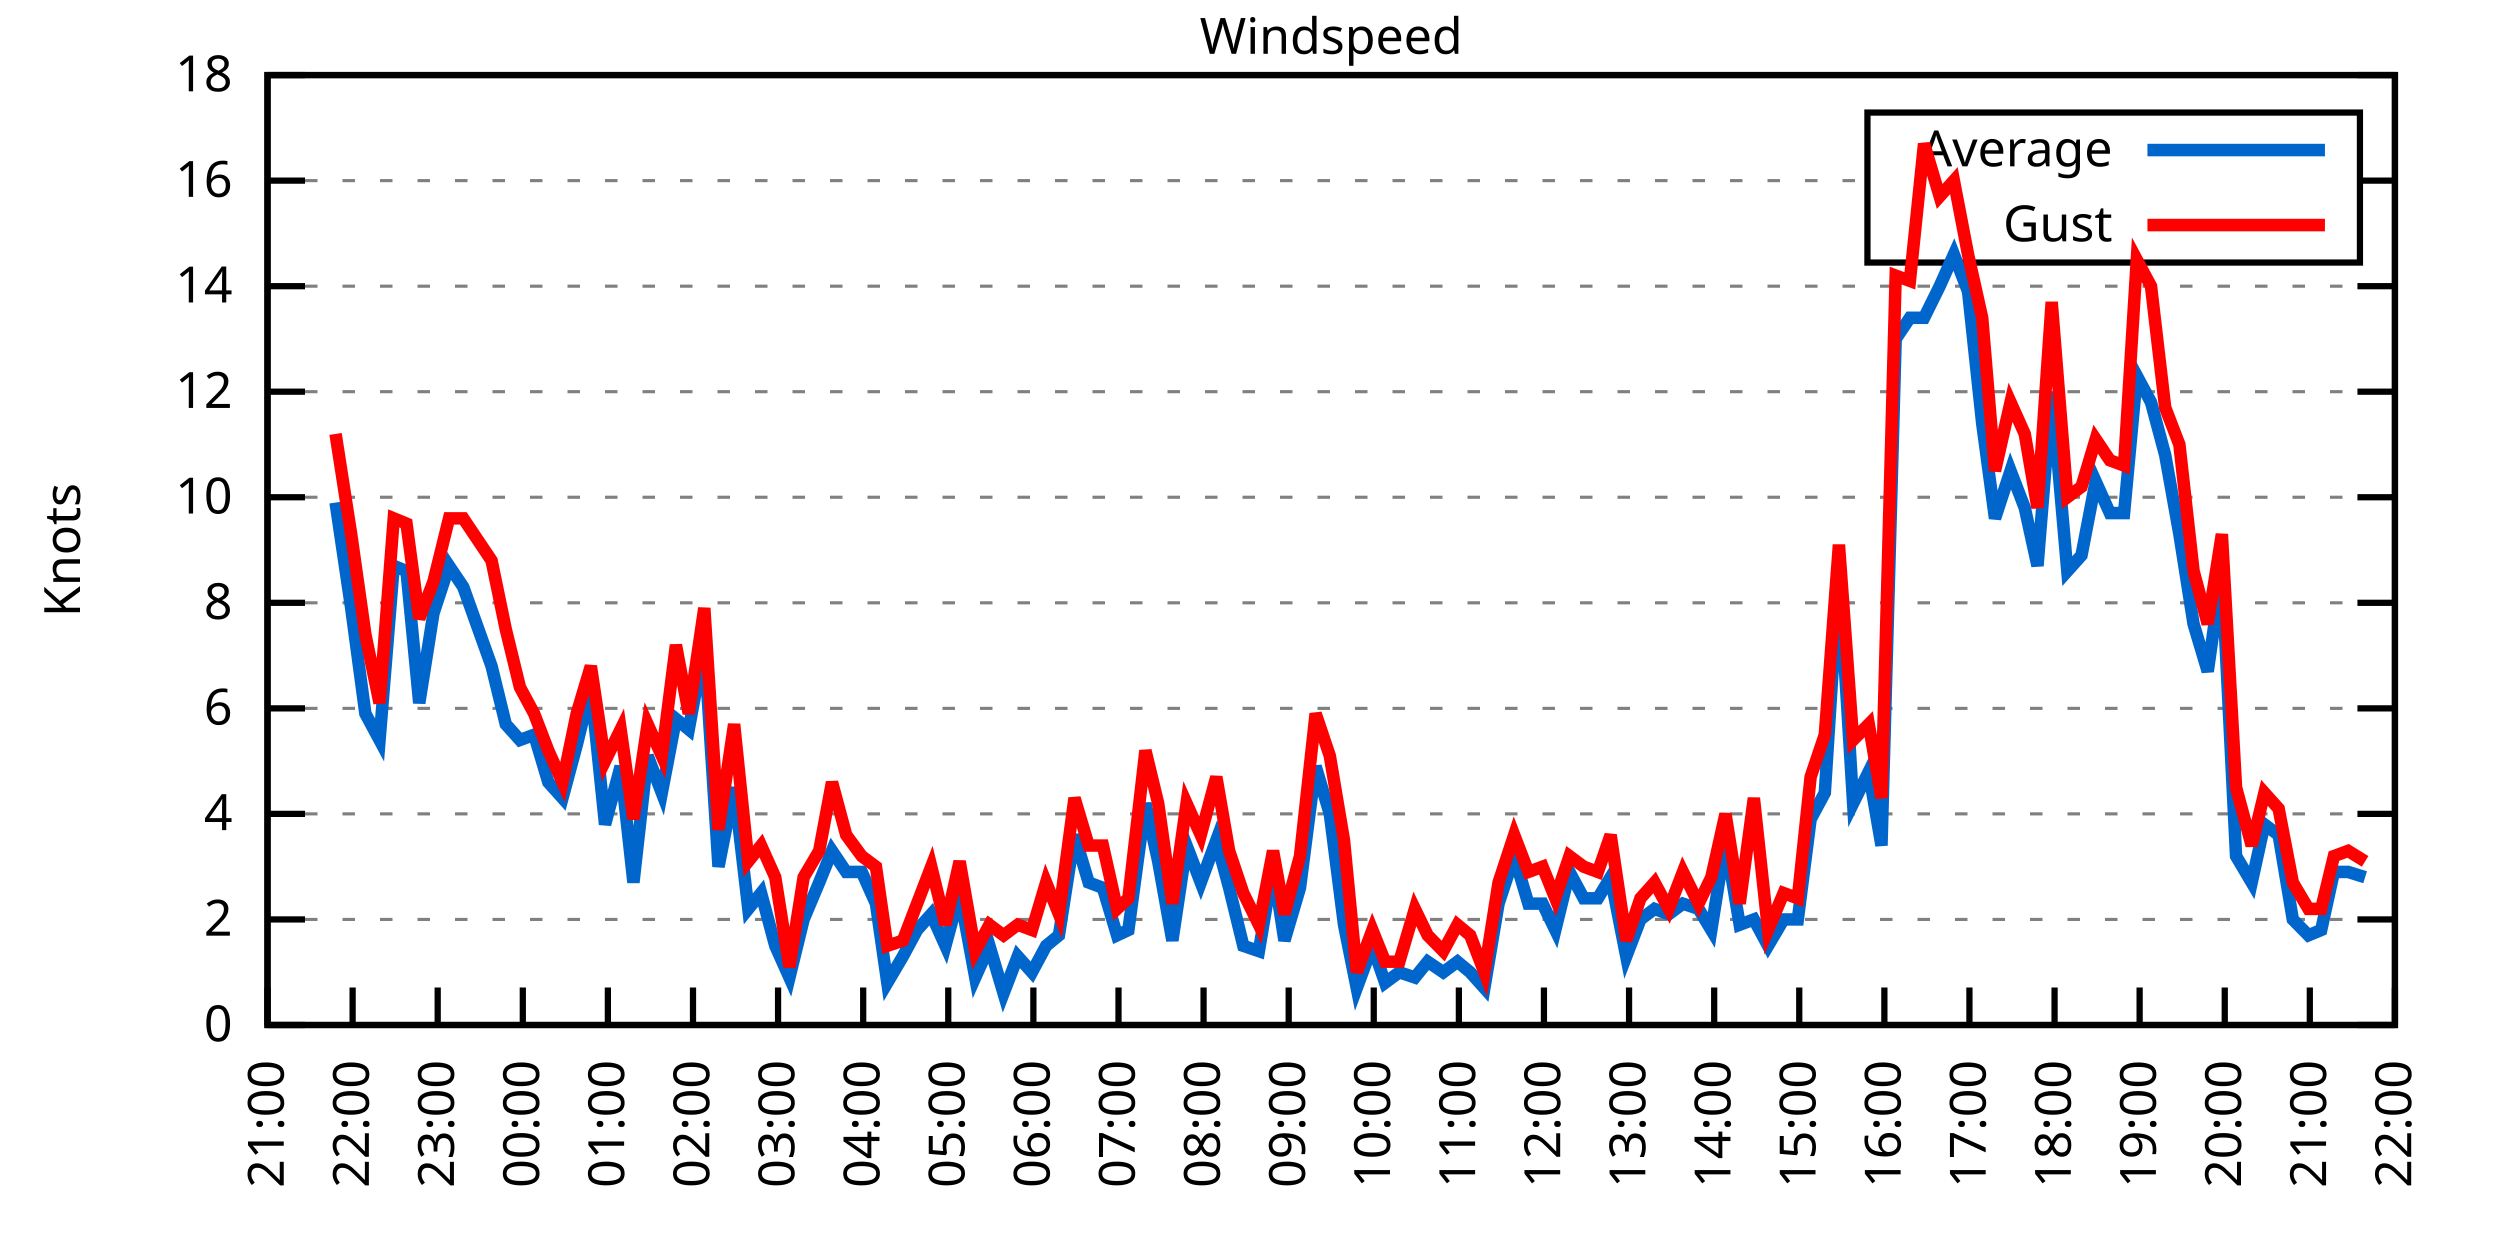
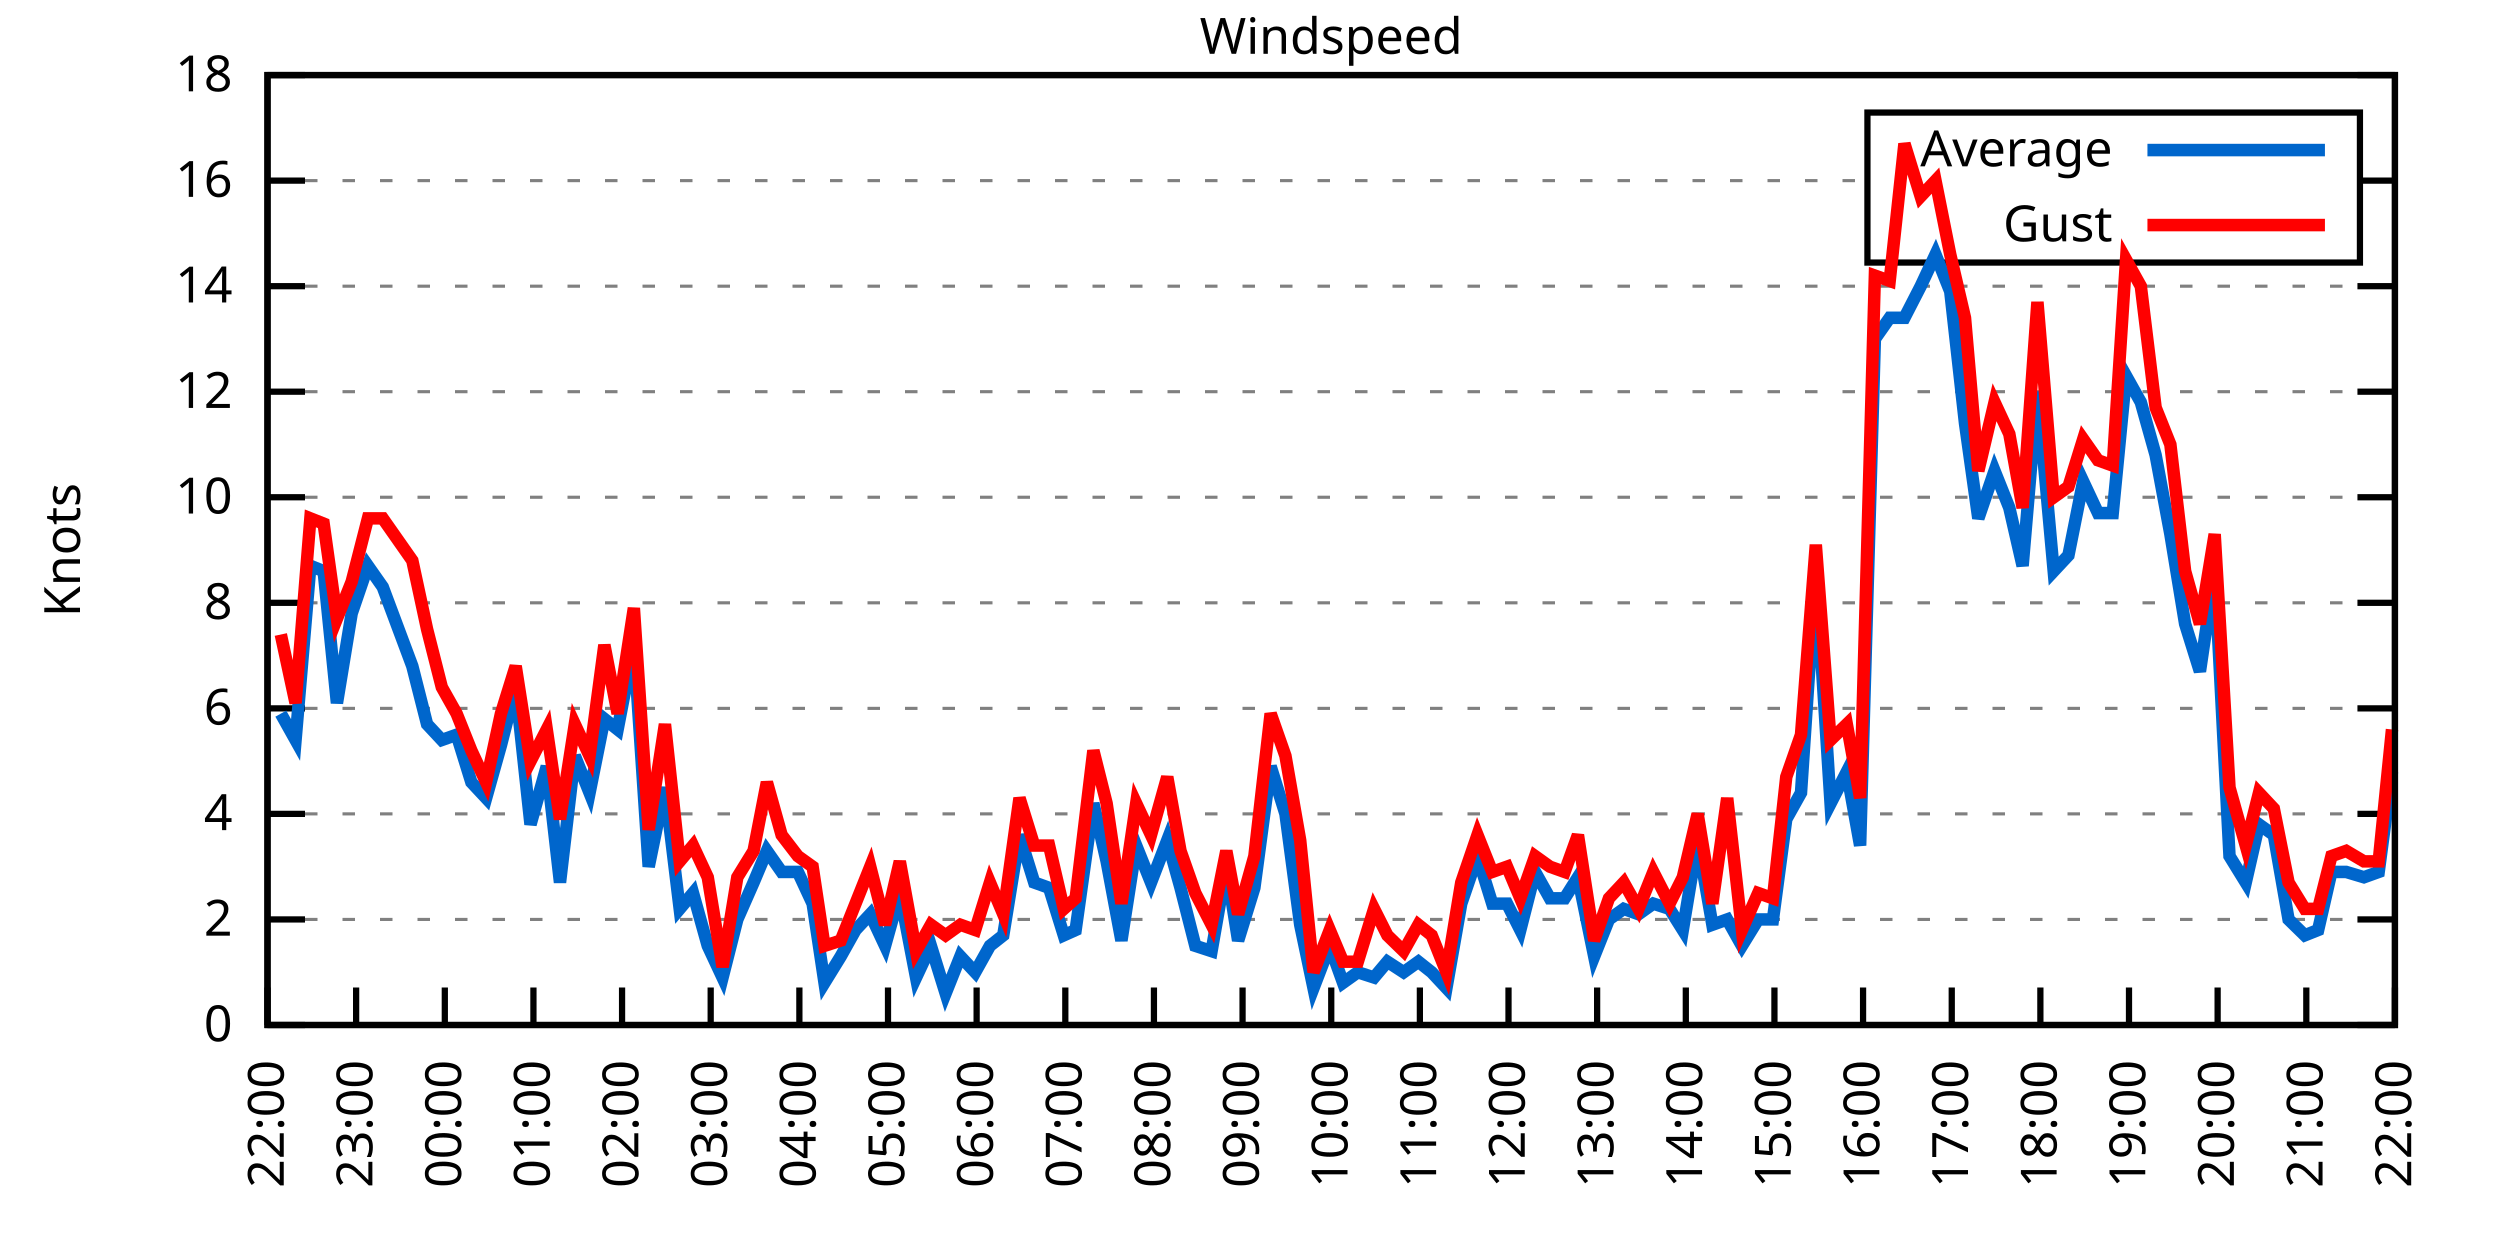
<svg xmlns="http://www.w3.org/2000/svg" xmlns:xlink="http://www.w3.org/1999/xlink" width="400" height="200" viewBox="0 0 400 200">
  <g id="gnuplot_canvas">
    <rect x="0" y="0" width="400" height="200" fill="none" />
    <defs>
      <circle id="gpDot" r="0.5" stroke-width="0.5" stroke="currentColor" />
      <path id="gpPt0" stroke-width="0.333" stroke="currentColor" d="M-1,0 h2 M0,-1 v2" />
      <path id="gpPt1" stroke-width="0.333" stroke="currentColor" d="M-1,-1 L1,1 M1,-1 L-1,1" />
      <path id="gpPt2" stroke-width="0.333" stroke="currentColor" d="M-1,0 L1,0 M0,-1 L0,1 M-1,-1 L1,1 M-1,1 L1,-1" />
      <rect id="gpPt3" stroke-width="0.333" stroke="currentColor" x="-1" y="-1" width="2" height="2" />
      <rect id="gpPt4" stroke-width="0.333" stroke="currentColor" fill="currentColor" x="-1" y="-1" width="2" height="2" />
      <circle id="gpPt5" stroke-width="0.333" stroke="currentColor" cx="0" cy="0" r="1" />
      <use xlink:href="#gpPt5" id="gpPt6" fill="currentColor" stroke="none" />
      <path id="gpPt7" stroke-width="0.333" stroke="currentColor" d="M0,-1.33 L-1.33,0.67 L1.33,0.67 z" />
      <use xlink:href="#gpPt7" id="gpPt8" fill="currentColor" stroke="none" />
      <use xlink:href="#gpPt7" id="gpPt9" stroke="currentColor" transform="rotate(180)" />
      <use xlink:href="#gpPt9" id="gpPt10" fill="currentColor" stroke="none" />
      <use xlink:href="#gpPt3" id="gpPt11" stroke="currentColor" transform="rotate(45)" />
      <use xlink:href="#gpPt11" id="gpPt12" fill="currentColor" stroke="none" />
      <path id="gpPt13" stroke-width="0.333" stroke="currentColor" d="M0,1.330 L1.265,0.411 L0.782,-1.067 L-0.782,-1.076 L-1.265,0.411 z" />
      <use xlink:href="#gpPt13" id="gpPt14" fill="currentColor" stroke="none" />
      <filter id="textbox" filterUnits="objectBoundingBox" x="0" y="0" height="1" width="1">
        <feFlood flood-color="white" flood-opacity="1" result="bgnd" />
        <feComposite in="SourceGraphic" in2="bgnd" operator="atop" />
      </filter>
      <filter id="greybox" filterUnits="objectBoundingBox" x="0" y="0" height="1" width="1">
        <feFlood flood-color="lightgrey" flood-opacity="1" result="grey" />
        <feComposite in="SourceGraphic" in2="grey" operator="atop" />
      </filter>
    </defs>
    <g fill="none" color="white" stroke="currentColor" stroke-width="1.00" stroke-linecap="butt" stroke-linejoin="miter">
</g>
    <g fill="none" color="black" stroke="currentColor" stroke-width="1.00" stroke-linecap="butt" stroke-linejoin="miter">
      <g stroke="none" shape-rendering="crispEdges">
        <polygon fill="rgb(255, 255, 255)" points="42.80,164.00 383.18,164.00 383.18,12.02 42.80,12.02 " />
      </g>
    </g>
    <g fill="none" color="black" stroke="currentColor" stroke-width="1.00" stroke-linecap="butt" stroke-linejoin="miter">
</g>
    <g fill="none" color="black" stroke="black" stroke-width="0.50" stroke-linecap="butt" stroke-linejoin="miter">
</g>
    <g fill="none" color="gray" stroke="currentColor" stroke-width="0.50" stroke-linecap="butt" stroke-linejoin="miter">
      <path stroke="gray" stroke-dasharray="2,4" class="gridline" d="M42.80,164.00 L383.19,164.00  " />
    </g>
    <g fill="none" color="gray" stroke="gray" stroke-width="1.00" stroke-linecap="butt" stroke-linejoin="miter">
</g>
    <g fill="none" color="black" stroke="currentColor" stroke-width="1.00" stroke-linecap="butt" stroke-linejoin="miter">
      <path stroke="black" d="M42.80,164.00 L48.80,164.00 M383.19,164.00 L377.19,164.00  " />
      <g transform="translate(37.20,166.60)" stroke="none" fill="black" font-family="Sans" font-size="8.00" text-anchor="end">
        <text>
          <tspan font-family="Sans"> 0</tspan>
        </text>
      </g>
    </g>
    <g fill="none" color="black" stroke="currentColor" stroke-width="1.00" stroke-linecap="butt" stroke-linejoin="miter">
</g>
    <g fill="none" color="black" stroke="black" stroke-width="0.50" stroke-linecap="butt" stroke-linejoin="miter">
</g>
    <g fill="none" color="gray" stroke="currentColor" stroke-width="0.50" stroke-linecap="butt" stroke-linejoin="miter">
      <path stroke="gray" stroke-dasharray="2,4" class="gridline" d="M42.80,147.11 L383.19,147.11  " />
    </g>
    <g fill="none" color="gray" stroke="gray" stroke-width="1.00" stroke-linecap="butt" stroke-linejoin="miter">
</g>
    <g fill="none" color="black" stroke="currentColor" stroke-width="1.00" stroke-linecap="butt" stroke-linejoin="miter">
      <path stroke="black" d="M42.80,147.11 L48.80,147.11 M383.19,147.11 L377.19,147.11  " />
      <g transform="translate(37.20,149.71)" stroke="none" fill="black" font-family="Sans" font-size="8.00" text-anchor="end">
        <text>
          <tspan font-family="Sans"> 2</tspan>
        </text>
      </g>
    </g>
    <g fill="none" color="black" stroke="currentColor" stroke-width="1.00" stroke-linecap="butt" stroke-linejoin="miter">
</g>
    <g fill="none" color="black" stroke="black" stroke-width="0.50" stroke-linecap="butt" stroke-linejoin="miter">
</g>
    <g fill="none" color="gray" stroke="currentColor" stroke-width="0.50" stroke-linecap="butt" stroke-linejoin="miter">
      <path stroke="gray" stroke-dasharray="2,4" class="gridline" d="M42.80,130.22 L383.19,130.22  " />
    </g>
    <g fill="none" color="gray" stroke="gray" stroke-width="1.00" stroke-linecap="butt" stroke-linejoin="miter">
</g>
    <g fill="none" color="black" stroke="currentColor" stroke-width="1.00" stroke-linecap="butt" stroke-linejoin="miter">
      <path stroke="black" d="M42.80,130.22 L48.80,130.22 M383.19,130.22 L377.19,130.22  " />
      <g transform="translate(37.20,132.82)" stroke="none" fill="black" font-family="Sans" font-size="8.00" text-anchor="end">
        <text>
          <tspan font-family="Sans"> 4</tspan>
        </text>
      </g>
    </g>
    <g fill="none" color="black" stroke="currentColor" stroke-width="1.00" stroke-linecap="butt" stroke-linejoin="miter">
</g>
    <g fill="none" color="black" stroke="black" stroke-width="0.50" stroke-linecap="butt" stroke-linejoin="miter">
</g>
    <g fill="none" color="gray" stroke="currentColor" stroke-width="0.50" stroke-linecap="butt" stroke-linejoin="miter">
      <path stroke="gray" stroke-dasharray="2,4" class="gridline" d="M42.80,113.34 L383.19,113.34  " />
    </g>
    <g fill="none" color="gray" stroke="gray" stroke-width="1.00" stroke-linecap="butt" stroke-linejoin="miter">
</g>
    <g fill="none" color="black" stroke="currentColor" stroke-width="1.00" stroke-linecap="butt" stroke-linejoin="miter">
      <path stroke="black" d="M42.80,113.34 L48.80,113.34 M383.19,113.34 L377.19,113.34  " />
      <g transform="translate(37.20,115.94)" stroke="none" fill="black" font-family="Sans" font-size="8.00" text-anchor="end">
        <text>
          <tspan font-family="Sans"> 6</tspan>
        </text>
      </g>
    </g>
    <g fill="none" color="black" stroke="currentColor" stroke-width="1.00" stroke-linecap="butt" stroke-linejoin="miter">
</g>
    <g fill="none" color="black" stroke="black" stroke-width="0.50" stroke-linecap="butt" stroke-linejoin="miter">
</g>
    <g fill="none" color="gray" stroke="currentColor" stroke-width="0.50" stroke-linecap="butt" stroke-linejoin="miter">
      <path stroke="gray" stroke-dasharray="2,4" class="gridline" d="M42.80,96.45 L383.19,96.45  " />
    </g>
    <g fill="none" color="gray" stroke="gray" stroke-width="1.00" stroke-linecap="butt" stroke-linejoin="miter">
</g>
    <g fill="none" color="black" stroke="currentColor" stroke-width="1.00" stroke-linecap="butt" stroke-linejoin="miter">
      <path stroke="black" d="M42.80,96.45 L48.80,96.45 M383.19,96.45 L377.19,96.45  " />
      <g transform="translate(37.20,99.05)" stroke="none" fill="black" font-family="Sans" font-size="8.00" text-anchor="end">
        <text>
          <tspan font-family="Sans"> 8</tspan>
        </text>
      </g>
    </g>
    <g fill="none" color="black" stroke="currentColor" stroke-width="1.00" stroke-linecap="butt" stroke-linejoin="miter">
</g>
    <g fill="none" color="black" stroke="black" stroke-width="0.50" stroke-linecap="butt" stroke-linejoin="miter">
</g>
    <g fill="none" color="gray" stroke="currentColor" stroke-width="0.50" stroke-linecap="butt" stroke-linejoin="miter">
      <path stroke="gray" stroke-dasharray="2,4" class="gridline" d="M42.80,79.56 L383.19,79.56  " />
    </g>
    <g fill="none" color="gray" stroke="gray" stroke-width="1.00" stroke-linecap="butt" stroke-linejoin="miter">
</g>
    <g fill="none" color="black" stroke="currentColor" stroke-width="1.00" stroke-linecap="butt" stroke-linejoin="miter">
      <path stroke="black" d="M42.80,79.56 L48.80,79.56 M383.19,79.56 L377.19,79.56  " />
      <g transform="translate(37.20,82.16)" stroke="none" fill="black" font-family="Sans" font-size="8.00" text-anchor="end">
        <text>
          <tspan font-family="Sans"> 10</tspan>
        </text>
      </g>
    </g>
    <g fill="none" color="black" stroke="currentColor" stroke-width="1.00" stroke-linecap="butt" stroke-linejoin="miter">
</g>
    <g fill="none" color="black" stroke="black" stroke-width="0.50" stroke-linecap="butt" stroke-linejoin="miter">
</g>
    <g fill="none" color="gray" stroke="currentColor" stroke-width="0.50" stroke-linecap="butt" stroke-linejoin="miter">
      <path stroke="gray" stroke-dasharray="2,4" class="gridline" d="M42.80,62.67 L383.19,62.67  " />
    </g>
    <g fill="none" color="gray" stroke="gray" stroke-width="1.00" stroke-linecap="butt" stroke-linejoin="miter">
</g>
    <g fill="none" color="black" stroke="currentColor" stroke-width="1.00" stroke-linecap="butt" stroke-linejoin="miter">
      <path stroke="black" d="M42.80,62.67 L48.80,62.67 M383.19,62.67 L377.19,62.67  " />
      <g transform="translate(37.20,65.27)" stroke="none" fill="black" font-family="Sans" font-size="8.00" text-anchor="end">
        <text>
          <tspan font-family="Sans"> 12</tspan>
        </text>
      </g>
    </g>
    <g fill="none" color="black" stroke="currentColor" stroke-width="1.00" stroke-linecap="butt" stroke-linejoin="miter">
</g>
    <g fill="none" color="black" stroke="black" stroke-width="0.50" stroke-linecap="butt" stroke-linejoin="miter">
</g>
    <g fill="none" color="gray" stroke="currentColor" stroke-width="0.50" stroke-linecap="butt" stroke-linejoin="miter">
      <path stroke="gray" stroke-dasharray="2,4" class="gridline" d="M42.80,45.79 L383.19,45.79  " />
    </g>
    <g fill="none" color="gray" stroke="gray" stroke-width="1.00" stroke-linecap="butt" stroke-linejoin="miter">
</g>
    <g fill="none" color="black" stroke="currentColor" stroke-width="1.00" stroke-linecap="butt" stroke-linejoin="miter">
      <path stroke="black" d="M42.80,45.79 L48.80,45.79 M383.19,45.79 L377.19,45.79  " />
      <g transform="translate(37.20,48.39)" stroke="none" fill="black" font-family="Sans" font-size="8.00" text-anchor="end">
        <text>
          <tspan font-family="Sans"> 14</tspan>
        </text>
      </g>
    </g>
    <g fill="none" color="black" stroke="currentColor" stroke-width="1.00" stroke-linecap="butt" stroke-linejoin="miter">
</g>
    <g fill="none" color="black" stroke="black" stroke-width="0.50" stroke-linecap="butt" stroke-linejoin="miter">
</g>
    <g fill="none" color="gray" stroke="currentColor" stroke-width="0.50" stroke-linecap="butt" stroke-linejoin="miter">
      <path stroke="gray" stroke-dasharray="2,4" class="gridline" d="M42.80,28.90 L298.79,28.90 M377.59,28.90 L383.19,28.90  " />
    </g>
    <g fill="none" color="gray" stroke="gray" stroke-width="1.00" stroke-linecap="butt" stroke-linejoin="miter">
</g>
    <g fill="none" color="black" stroke="currentColor" stroke-width="1.00" stroke-linecap="butt" stroke-linejoin="miter">
      <path stroke="black" d="M42.80,28.90 L48.80,28.90 M383.19,28.90 L377.19,28.90  " />
      <g transform="translate(37.20,31.50)" stroke="none" fill="black" font-family="Sans" font-size="8.00" text-anchor="end">
        <text>
          <tspan font-family="Sans"> 16</tspan>
        </text>
      </g>
    </g>
    <g fill="none" color="black" stroke="currentColor" stroke-width="1.00" stroke-linecap="butt" stroke-linejoin="miter">
</g>
    <g fill="none" color="black" stroke="black" stroke-width="0.50" stroke-linecap="butt" stroke-linejoin="miter">
</g>
    <g fill="none" color="gray" stroke="currentColor" stroke-width="0.50" stroke-linecap="butt" stroke-linejoin="miter">
      <path stroke="gray" stroke-dasharray="2,4" class="gridline" d="M42.80,12.01 L383.19,12.01  " />
    </g>
    <g fill="none" color="gray" stroke="gray" stroke-width="1.00" stroke-linecap="butt" stroke-linejoin="miter">
</g>
    <g fill="none" color="black" stroke="currentColor" stroke-width="1.00" stroke-linecap="butt" stroke-linejoin="miter">
      <path stroke="black" d="M42.80,12.01 L48.80,12.01 M383.19,12.01 L377.19,12.01  " />
      <g transform="translate(37.20,14.61)" stroke="none" fill="black" font-family="Sans" font-size="8.00" text-anchor="end">
        <text>
          <tspan font-family="Sans"> 18</tspan>
        </text>
      </g>
    </g>
    <g fill="none" color="black" stroke="currentColor" stroke-width="1.00" stroke-linecap="butt" stroke-linejoin="miter">
      <path stroke="black" d="M42.80,164.00 L42.80,158.00  " />
      <g transform="translate(45.40,169.60) rotate(270.00)" stroke="none" fill="black" font-family="Sans" font-size="8.00" text-anchor="end">
        <text>
-           <tspan font-family="Sans">21:00</tspan>
-         </text>
-       </g>
-     </g>
-     <g fill="none" color="black" stroke="currentColor" stroke-width="1.00" stroke-linecap="butt" stroke-linejoin="miter">
-       <path stroke="black" d="M56.42,164.00 L56.42,158.00  " />
-       <g transform="translate(59.02,169.60) rotate(270.00)" stroke="none" fill="black" font-family="Sans" font-size="8.00" text-anchor="end">
-         <text>
          <tspan font-family="Sans">22:00</tspan>
        </text>
      </g>
    </g>
    <g fill="none" color="black" stroke="currentColor" stroke-width="1.00" stroke-linecap="butt" stroke-linejoin="miter">
-       <path stroke="black" d="M70.03,164.00 L70.03,158.00  " />
-       <g transform="translate(72.63,169.60) rotate(270.00)" stroke="none" fill="black" font-family="Sans" font-size="8.00" text-anchor="end">
+       <path stroke="black" d="M56.98,164.00 L56.98,158.00  " />
+       <g transform="translate(59.58,169.60) rotate(270.00)" stroke="none" fill="black" font-family="Sans" font-size="8.00" text-anchor="end">
        <text>
          <tspan font-family="Sans">23:00</tspan>
        </text>
      </g>
    </g>
    <g fill="none" color="black" stroke="currentColor" stroke-width="1.00" stroke-linecap="butt" stroke-linejoin="miter">
-       <path stroke="black" d="M83.65,164.00 L83.65,158.00  " />
-       <g transform="translate(86.25,169.60) rotate(270.00)" stroke="none" fill="black" font-family="Sans" font-size="8.00" text-anchor="end">
+       <path stroke="black" d="M71.17,164.00 L71.17,158.00  " />
+       <g transform="translate(73.77,169.60) rotate(270.00)" stroke="none" fill="black" font-family="Sans" font-size="8.00" text-anchor="end">
        <text>
          <tspan font-family="Sans">00:00</tspan>
        </text>
      </g>
    </g>
    <g fill="none" color="black" stroke="currentColor" stroke-width="1.00" stroke-linecap="butt" stroke-linejoin="miter">
-       <path stroke="black" d="M97.26,164.00 L97.26,158.00  " />
-       <g transform="translate(99.86,169.60) rotate(270.00)" stroke="none" fill="black" font-family="Sans" font-size="8.00" text-anchor="end">
+       <path stroke="black" d="M85.35,164.00 L85.35,158.00  " />
+       <g transform="translate(87.95,169.60) rotate(270.00)" stroke="none" fill="black" font-family="Sans" font-size="8.00" text-anchor="end">
        <text>
          <tspan font-family="Sans">01:00</tspan>
        </text>
      </g>
    </g>
    <g fill="none" color="black" stroke="currentColor" stroke-width="1.00" stroke-linecap="butt" stroke-linejoin="miter">
-       <path stroke="black" d="M110.88,164.00 L110.88,158.00  " />
-       <g transform="translate(113.48,169.60) rotate(270.00)" stroke="none" fill="black" font-family="Sans" font-size="8.00" text-anchor="end">
+       <path stroke="black" d="M99.53,164.00 L99.53,158.00  " />
+       <g transform="translate(102.13,169.60) rotate(270.00)" stroke="none" fill="black" font-family="Sans" font-size="8.00" text-anchor="end">
        <text>
          <tspan font-family="Sans">02:00</tspan>
        </text>
      </g>
    </g>
    <g fill="none" color="black" stroke="currentColor" stroke-width="1.00" stroke-linecap="butt" stroke-linejoin="miter">
-       <path stroke="black" d="M124.49,164.00 L124.49,158.00  " />
-       <g transform="translate(127.09,169.60) rotate(270.00)" stroke="none" fill="black" font-family="Sans" font-size="8.00" text-anchor="end">
+       <path stroke="black" d="M113.71,164.00 L113.71,158.00  " />
+       <g transform="translate(116.31,169.60) rotate(270.00)" stroke="none" fill="black" font-family="Sans" font-size="8.00" text-anchor="end">
        <text>
          <tspan font-family="Sans">03:00</tspan>
        </text>
      </g>
    </g>
    <g fill="none" color="black" stroke="currentColor" stroke-width="1.00" stroke-linecap="butt" stroke-linejoin="miter">
-       <path stroke="black" d="M138.11,164.00 L138.11,158.00  " />
-       <g transform="translate(140.71,169.60) rotate(270.00)" stroke="none" fill="black" font-family="Sans" font-size="8.00" text-anchor="end">
+       <path stroke="black" d="M127.90,164.00 L127.90,158.00  " />
+       <g transform="translate(130.50,169.60) rotate(270.00)" stroke="none" fill="black" font-family="Sans" font-size="8.00" text-anchor="end">
        <text>
          <tspan font-family="Sans">04:00</tspan>
        </text>
      </g>
    </g>
    <g fill="none" color="black" stroke="currentColor" stroke-width="1.00" stroke-linecap="butt" stroke-linejoin="miter">
-       <path stroke="black" d="M151.72,164.00 L151.72,158.00  " />
-       <g transform="translate(154.32,169.60) rotate(270.00)" stroke="none" fill="black" font-family="Sans" font-size="8.00" text-anchor="end">
+       <path stroke="black" d="M142.08,164.00 L142.08,158.00  " />
+       <g transform="translate(144.68,169.60) rotate(270.00)" stroke="none" fill="black" font-family="Sans" font-size="8.00" text-anchor="end">
        <text>
          <tspan font-family="Sans">05:00</tspan>
        </text>
      </g>
    </g>
    <g fill="none" color="black" stroke="currentColor" stroke-width="1.00" stroke-linecap="butt" stroke-linejoin="miter">
-       <path stroke="black" d="M165.34,164.00 L165.34,158.00  " />
-       <g transform="translate(167.94,169.60) rotate(270.00)" stroke="none" fill="black" font-family="Sans" font-size="8.00" text-anchor="end">
+       <path stroke="black" d="M156.26,164.00 L156.26,158.00  " />
+       <g transform="translate(158.86,169.60) rotate(270.00)" stroke="none" fill="black" font-family="Sans" font-size="8.00" text-anchor="end">
        <text>
          <tspan font-family="Sans">06:00</tspan>
        </text>
      </g>
    </g>
    <g fill="none" color="black" stroke="currentColor" stroke-width="1.00" stroke-linecap="butt" stroke-linejoin="miter">
-       <path stroke="black" d="M178.96,164.00 L178.96,158.00  " />
-       <g transform="translate(181.56,169.60) rotate(270.00)" stroke="none" fill="black" font-family="Sans" font-size="8.00" text-anchor="end">
+       <path stroke="black" d="M170.45,164.00 L170.45,158.00  " />
+       <g transform="translate(173.05,169.60) rotate(270.00)" stroke="none" fill="black" font-family="Sans" font-size="8.00" text-anchor="end">
        <text>
          <tspan font-family="Sans">07:00</tspan>
        </text>
      </g>
    </g>
    <g fill="none" color="black" stroke="currentColor" stroke-width="1.00" stroke-linecap="butt" stroke-linejoin="miter">
-       <path stroke="black" d="M192.57,164.00 L192.57,158.00  " />
-       <g transform="translate(195.17,169.60) rotate(270.00)" stroke="none" fill="black" font-family="Sans" font-size="8.00" text-anchor="end">
+       <path stroke="black" d="M184.63,164.00 L184.63,158.00  " />
+       <g transform="translate(187.23,169.60) rotate(270.00)" stroke="none" fill="black" font-family="Sans" font-size="8.00" text-anchor="end">
        <text>
          <tspan font-family="Sans">08:00</tspan>
        </text>
      </g>
    </g>
    <g fill="none" color="black" stroke="currentColor" stroke-width="1.00" stroke-linecap="butt" stroke-linejoin="miter">
-       <path stroke="black" d="M206.19,164.00 L206.19,158.00  " />
-       <g transform="translate(208.79,169.60) rotate(270.00)" stroke="none" fill="black" font-family="Sans" font-size="8.00" text-anchor="end">
+       <path stroke="black" d="M198.81,164.00 L198.81,158.00  " />
+       <g transform="translate(201.41,169.60) rotate(270.00)" stroke="none" fill="black" font-family="Sans" font-size="8.00" text-anchor="end">
        <text>
          <tspan font-family="Sans">09:00</tspan>
        </text>
      </g>
    </g>
    <g fill="none" color="black" stroke="currentColor" stroke-width="1.00" stroke-linecap="butt" stroke-linejoin="miter">
-       <path stroke="black" d="M219.80,164.00 L219.80,158.00  " />
-       <g transform="translate(222.40,169.60) rotate(270.00)" stroke="none" fill="black" font-family="Sans" font-size="8.00" text-anchor="end">
+       <path stroke="black" d="M213.00,164.00 L213.00,158.00  " />
+       <g transform="translate(215.60,169.60) rotate(270.00)" stroke="none" fill="black" font-family="Sans" font-size="8.00" text-anchor="end">
        <text>
          <tspan font-family="Sans">10:00</tspan>
        </text>
      </g>
    </g>
    <g fill="none" color="black" stroke="currentColor" stroke-width="1.00" stroke-linecap="butt" stroke-linejoin="miter">
-       <path stroke="black" d="M233.42,164.00 L233.42,158.00  " />
-       <g transform="translate(236.02,169.60) rotate(270.00)" stroke="none" fill="black" font-family="Sans" font-size="8.00" text-anchor="end">
+       <path stroke="black" d="M227.18,164.00 L227.18,158.00  " />
+       <g transform="translate(229.78,169.60) rotate(270.00)" stroke="none" fill="black" font-family="Sans" font-size="8.00" text-anchor="end">
        <text>
          <tspan font-family="Sans">11:00</tspan>
        </text>
      </g>
    </g>
    <g fill="none" color="black" stroke="currentColor" stroke-width="1.00" stroke-linecap="butt" stroke-linejoin="miter">
-       <path stroke="black" d="M247.03,164.00 L247.03,158.00  " />
-       <g transform="translate(249.63,169.60) rotate(270.00)" stroke="none" fill="black" font-family="Sans" font-size="8.00" text-anchor="end">
+       <path stroke="black" d="M241.36,164.00 L241.36,158.00  " />
+       <g transform="translate(243.96,169.60) rotate(270.00)" stroke="none" fill="black" font-family="Sans" font-size="8.00" text-anchor="end">
        <text>
          <tspan font-family="Sans">12:00</tspan>
        </text>
      </g>
    </g>
    <g fill="none" color="black" stroke="currentColor" stroke-width="1.00" stroke-linecap="butt" stroke-linejoin="miter">
-       <path stroke="black" d="M260.65,164.00 L260.65,158.00  " />
-       <g transform="translate(263.25,169.60) rotate(270.00)" stroke="none" fill="black" font-family="Sans" font-size="8.00" text-anchor="end">
+       <path stroke="black" d="M255.54,164.00 L255.54,158.00  " />
+       <g transform="translate(258.14,169.60) rotate(270.00)" stroke="none" fill="black" font-family="Sans" font-size="8.00" text-anchor="end">
        <text>
          <tspan font-family="Sans">13:00</tspan>
        </text>
      </g>
    </g>
    <g fill="none" color="black" stroke="currentColor" stroke-width="1.00" stroke-linecap="butt" stroke-linejoin="miter">
-       <path stroke="black" d="M274.27,164.00 L274.27,158.00  " />
-       <g transform="translate(276.87,169.60) rotate(270.00)" stroke="none" fill="black" font-family="Sans" font-size="8.00" text-anchor="end">
+       <path stroke="black" d="M269.73,164.00 L269.73,158.00  " />
+       <g transform="translate(272.33,169.60) rotate(270.00)" stroke="none" fill="black" font-family="Sans" font-size="8.00" text-anchor="end">
        <text>
          <tspan font-family="Sans">14:00</tspan>
        </text>
      </g>
    </g>
    <g fill="none" color="black" stroke="currentColor" stroke-width="1.00" stroke-linecap="butt" stroke-linejoin="miter">
-       <path stroke="black" d="M287.88,164.00 L287.88,158.00  " />
-       <g transform="translate(290.48,169.60) rotate(270.00)" stroke="none" fill="black" font-family="Sans" font-size="8.00" text-anchor="end">
+       <path stroke="black" d="M283.91,164.00 L283.91,158.00  " />
+       <g transform="translate(286.51,169.60) rotate(270.00)" stroke="none" fill="black" font-family="Sans" font-size="8.00" text-anchor="end">
        <text>
          <tspan font-family="Sans">15:00</tspan>
        </text>
      </g>
    </g>
    <g fill="none" color="black" stroke="currentColor" stroke-width="1.00" stroke-linecap="butt" stroke-linejoin="miter">
-       <path stroke="black" d="M301.50,164.00 L301.50,158.00  " />
-       <g transform="translate(304.10,169.60) rotate(270.00)" stroke="none" fill="black" font-family="Sans" font-size="8.00" text-anchor="end">
+       <path stroke="black" d="M298.09,164.00 L298.09,158.00  " />
+       <g transform="translate(300.69,169.60) rotate(270.00)" stroke="none" fill="black" font-family="Sans" font-size="8.00" text-anchor="end">
        <text>
          <tspan font-family="Sans">16:00</tspan>
        </text>
      </g>
    </g>
    <g fill="none" color="black" stroke="currentColor" stroke-width="1.00" stroke-linecap="butt" stroke-linejoin="miter">
-       <path stroke="black" d="M315.11,164.00 L315.11,158.00  " />
-       <g transform="translate(317.71,169.60) rotate(270.00)" stroke="none" fill="black" font-family="Sans" font-size="8.00" text-anchor="end">
+       <path stroke="black" d="M312.28,164.00 L312.28,158.00  " />
+       <g transform="translate(314.88,169.60) rotate(270.00)" stroke="none" fill="black" font-family="Sans" font-size="8.00" text-anchor="end">
        <text>
          <tspan font-family="Sans">17:00</tspan>
        </text>
      </g>
    </g>
    <g fill="none" color="black" stroke="currentColor" stroke-width="1.00" stroke-linecap="butt" stroke-linejoin="miter">
-       <path stroke="black" d="M328.73,164.00 L328.73,158.00  " />
-       <g transform="translate(331.33,169.60) rotate(270.00)" stroke="none" fill="black" font-family="Sans" font-size="8.00" text-anchor="end">
+       <path stroke="black" d="M326.46,164.00 L326.46,158.00  " />
+       <g transform="translate(329.06,169.60) rotate(270.00)" stroke="none" fill="black" font-family="Sans" font-size="8.00" text-anchor="end">
        <text>
          <tspan font-family="Sans">18:00</tspan>
        </text>
      </g>
    </g>
    <g fill="none" color="black" stroke="currentColor" stroke-width="1.00" stroke-linecap="butt" stroke-linejoin="miter">
-       <path stroke="black" d="M342.34,164.00 L342.34,158.00  " />
-       <g transform="translate(344.94,169.60) rotate(270.00)" stroke="none" fill="black" font-family="Sans" font-size="8.00" text-anchor="end">
+       <path stroke="black" d="M340.64,164.00 L340.64,158.00  " />
+       <g transform="translate(343.24,169.60) rotate(270.00)" stroke="none" fill="black" font-family="Sans" font-size="8.00" text-anchor="end">
        <text>
          <tspan font-family="Sans">19:00</tspan>
        </text>
      </g>
    </g>
    <g fill="none" color="black" stroke="currentColor" stroke-width="1.00" stroke-linecap="butt" stroke-linejoin="miter">
-       <path stroke="black" d="M355.96,164.00 L355.96,158.00  " />
-       <g transform="translate(358.56,169.60) rotate(270.00)" stroke="none" fill="black" font-family="Sans" font-size="8.00" text-anchor="end">
+       <path stroke="black" d="M354.82,164.00 L354.82,158.00  " />
+       <g transform="translate(357.42,169.60) rotate(270.00)" stroke="none" fill="black" font-family="Sans" font-size="8.00" text-anchor="end">
        <text>
          <tspan font-family="Sans">20:00</tspan>
        </text>
      </g>
    </g>
    <g fill="none" color="black" stroke="currentColor" stroke-width="1.00" stroke-linecap="butt" stroke-linejoin="miter">
-       <path stroke="black" d="M369.57,164.00 L369.57,158.00  " />
-       <g transform="translate(372.17,169.60) rotate(270.00)" stroke="none" fill="black" font-family="Sans" font-size="8.00" text-anchor="end">
+       <path stroke="black" d="M369.01,164.00 L369.01,158.00  " />
+       <g transform="translate(371.61,169.60) rotate(270.00)" stroke="none" fill="black" font-family="Sans" font-size="8.00" text-anchor="end">
        <text>
          <tspan font-family="Sans">21:00</tspan>
        </text>
      </g>
    </g>
    <g fill="none" color="black" stroke="currentColor" stroke-width="1.00" stroke-linecap="butt" stroke-linejoin="miter">
      <path stroke="black" d="M383.19,164.00 L383.19,158.00  " />
      <g transform="translate(385.79,169.60) rotate(270.00)" stroke="none" fill="black" font-family="Sans" font-size="8.00" text-anchor="end">
        <text>
          <tspan font-family="Sans">22:00</tspan>
        </text>
      </g>
    </g>
    <g fill="none" color="black" stroke="currentColor" stroke-width="1.00" stroke-linecap="butt" stroke-linejoin="miter">
</g>
    <g fill="none" color="black" stroke="currentColor" stroke-width="1.00" stroke-linecap="butt" stroke-linejoin="miter">
      <path stroke="black" d="M42.80,12.01 L42.80,164.00 L383.19,164.00 L383.19,12.01 L42.80,12.01 Z  " />
    </g>
    <g fill="none" color="black" stroke="currentColor" stroke-width="1.00" stroke-linecap="butt" stroke-linejoin="miter">
</g>
    <g fill="none" color="black" stroke="currentColor" stroke-width="1.00" stroke-linecap="butt" stroke-linejoin="miter">
      <path stroke="black" d="M298.79,42.01 L298.79,18.01 L377.59,18.01 L377.59,42.01 L298.79,42.01 Z  " />
    </g>
    <g id="Windspeed_plot_1">
      <g fill="none" color="white" stroke="black" stroke-width="2.00" stroke-linecap="butt" stroke-linejoin="miter">
</g>
      <g fill="none" color="black" stroke="currentColor" stroke-width="2.00" stroke-linecap="butt" stroke-linejoin="miter">
        <g transform="translate(337.99,26.61)" stroke="none" fill="black" font-family="Sans" font-size="8.00" text-anchor="end">
          <text>
            <tspan font-family="Sans">Average</tspan>
          </text>
        </g>
      </g>
      <g fill="none" color="black" stroke="currentColor" stroke-width="2.00" stroke-linecap="butt" stroke-linejoin="miter">
-         <path stroke="rgb(  0, 102, 204)" d="M343.59,24.01 L371.99,24.01 M53.69,80.41 L56.19,97.29 L58.46,114.18 L60.73,118.40 L63.00,90.54 L65.04,91.38   L67.08,112.49 L69.35,98.14 L71.85,90.54 L74.12,93.92 L78.65,106.58 L80.92,115.87 L83.19,118.40 L85.46,117.56   L87.73,125.16 L90.00,127.69 L92.27,119.25 L94.54,109.96 L96.81,131.91 L99.30,122.62 L101.35,141.20 L103.62,120.94   L105.89,126.85 L108.15,115.03 L110.20,116.71 L112.69,103.20 L114.96,138.67 L117.46,126.00 L119.73,145.42 L121.77,142.89   L124.04,151.33 L126.31,156.40 L128.58,147.11 L131.07,141.20 L133.12,136.14 L135.39,139.51 L137.88,139.51 L140.15,144.58   L141.97,157.24 L144.46,153.02 L146.73,148.80 L149.00,146.27 L151.27,151.33 L153.54,142.89 L156.04,156.40 L158.31,151.33   L160.57,158.93 L162.84,153.02 L165.11,155.56 L167.38,151.33 L169.43,149.65 L171.92,133.60 L174.19,141.20 L176.46,142.05   L178.73,149.65 L180.54,148.80 L183.27,128.54 L185.31,137.82 L187.58,150.49 L189.85,135.29 L192.12,141.20 L194.61,134.45   L196.66,142.05 L198.93,151.33 L201.42,152.18 L203.69,138.67 L205.51,150.49 L208.00,142.05 L210.50,122.62 L212.77,130.22   L215.04,147.96 L217.08,158.09 L219.58,151.33 L221.62,157.24 L223.89,155.56 L226.38,156.40 L228.43,153.87 L230.92,155.56   L233.19,153.87 L235.23,155.56 L237.50,158.09 L239.77,144.58 L242.27,136.98 L244.54,144.58 L246.81,144.58 L248.85,148.80   L251.12,139.51 L253.39,143.73 L255.66,143.73 L257.70,140.36 L260.20,153.02 L262.47,147.11 L264.73,145.42 L267.00,146.27   L269.27,144.58 L271.77,145.42 L273.81,148.80 L276.08,134.45 L278.35,147.96 L280.62,147.11 L282.89,151.33 L285.38,147.11   L287.65,147.11 L289.70,131.07 L291.97,126.85 L294.23,91.38 L296.50,128.54 L299.00,123.47 L301.04,135.29 L303.31,54.23   L305.58,50.85 L307.85,50.85 L310.35,45.79 L312.62,40.72 L314.89,46.63 L317.15,67.74 L319.20,82.94 L321.69,75.34   L323.96,81.25 L326.00,90.54 L328.27,62.67 L330.77,91.38 L333.04,88.85 L335.31,77.03 L337.58,82.09 L339.85,82.09   L341.89,60.14 L344.16,64.36 L346.43,72.81 L348.70,85.47 L350.97,99.83 L353.24,107.43 L355.50,91.38 L357.77,136.98   L360.27,141.20 L362.31,131.91 L364.58,133.60 L366.85,147.11 L369.35,149.65 L371.39,148.80 L373.43,139.51 L375.70,139.51   L378.42,140.36  " />
+         <path stroke="rgb(  0, 102, 204)" d="M343.59,24.01 L371.99,24.01 M44.93,114.18 L47.29,118.40 L49.66,90.54 L51.78,91.38 L53.91,112.49 L56.27,98.14   L58.87,90.54 L61.24,93.92 L65.97,106.58 L68.33,115.87 L70.69,118.40 L73.06,117.56 L75.42,125.16 L77.78,127.69   L80.15,119.25 L82.51,109.96 L84.88,131.91 L87.48,122.62 L89.60,141.20 L91.97,120.94 L94.33,126.85 L96.70,115.03   L98.82,116.71 L101.42,103.20 L103.79,138.67 L106.39,126.00 L108.75,145.42 L110.88,142.89 L113.24,151.33 L115.61,156.40   L117.97,147.11 L120.57,141.20 L122.70,136.14 L125.06,139.51 L127.66,139.51 L130.02,144.58 L131.92,157.24 L134.52,153.02   L136.88,148.80 L139.24,146.27 L141.61,151.33 L143.97,142.89 L146.57,156.40 L148.94,151.33 L151.30,158.93 L153.66,153.02   L156.03,155.56 L158.39,151.33 L160.52,149.65 L163.12,133.60 L165.48,141.20 L167.85,142.05 L170.21,149.65 L172.10,148.80   L174.94,128.54 L177.06,137.82 L179.43,150.49 L181.79,135.29 L184.16,141.20 L186.76,134.45 L188.88,142.05 L191.25,151.33   L193.85,152.18 L196.21,138.67 L198.10,150.49 L200.70,142.05 L203.30,122.62 L205.67,130.22 L208.03,147.96 L210.16,158.09   L212.76,151.33 L214.89,157.24 L217.25,155.56 L219.85,156.40 L221.98,153.87 L224.58,155.56 L226.94,153.87 L229.07,155.56   L231.43,158.09 L233.80,144.58 L236.40,136.98 L238.76,144.58 L241.12,144.58 L243.25,148.80 L245.62,139.51 L247.98,143.73   L250.34,143.73 L252.47,140.36 L255.07,153.02 L257.43,147.11 L259.80,145.42 L262.16,146.27 L264.53,144.58 L267.13,145.42   L269.25,148.80 L271.62,134.45 L273.98,147.96 L276.35,147.11 L278.71,151.33 L281.31,147.11 L283.67,147.11 L285.80,131.07   L288.16,126.85 L290.53,91.38 L292.89,128.54 L295.49,123.47 L297.62,135.29 L299.98,54.23 L302.35,50.85 L304.71,50.85   L307.31,45.79 L309.68,40.72 L312.04,46.63 L314.40,67.74 L316.53,82.94 L319.13,75.34 L321.49,81.25 L323.62,90.54   L325.99,62.67 L328.59,91.38 L330.95,88.85 L333.31,77.03 L335.68,82.09 L338.04,82.09 L340.17,60.14 L342.53,64.36   L344.90,72.81 L347.26,85.47 L349.62,99.83 L351.99,107.43 L354.35,91.38 L356.72,136.98 L359.32,141.20 L361.44,131.91   L363.81,133.60 L366.17,147.11 L368.77,149.65 L370.90,148.80 L373.03,139.51 L375.39,139.51 L378.23,140.36 L380.59,139.51   L382.72,123.47  " />
      </g>
    </g>
    <g id="Windspeed_plot_2">
      <g fill="none" color="black" stroke="currentColor" stroke-width="2.00" stroke-linecap="butt" stroke-linejoin="miter">
        <g transform="translate(337.99,38.61)" stroke="none" fill="black" font-family="Sans" font-size="8.00" text-anchor="end">
          <text>
            <tspan font-family="Sans">Gust</tspan>
          </text>
        </g>
      </g>
      <g fill="none" color="black" stroke="currentColor" stroke-width="2.00" stroke-linecap="butt" stroke-linejoin="miter">
-         <path stroke="rgb(255,   0,   0)" d="M343.59,36.01 L371.99,36.01 M53.69,69.43 L56.19,85.47 L58.46,101.52 L60.73,112.49 L63.00,82.94 L65.04,83.78   L67.08,98.98 L69.35,93.07 L71.85,82.94 L74.12,82.94 L78.65,89.69 L80.92,100.67 L83.19,109.96 L85.46,114.18   L87.73,120.09 L90.00,125.16 L92.27,114.18 L94.54,106.58 L96.81,121.78 L99.30,116.71 L101.35,131.07 L103.62,115.87   L105.89,120.94 L108.15,103.20 L110.20,114.18 L112.69,97.29 L114.96,132.76 L117.46,115.87 L119.73,137.82 L121.77,135.29   L124.04,140.36 L126.31,154.71 L128.58,140.36 L131.07,136.14 L133.12,125.16 L135.39,133.60 L137.88,136.98 L140.15,138.67   L141.97,151.33 L144.46,150.49 L146.73,144.58 L149.00,138.67 L151.27,147.96 L153.54,137.82 L156.04,152.18 L158.31,147.96   L160.57,149.65 L162.84,147.96 L165.11,148.80 L167.38,141.20 L169.43,146.27 L171.92,127.69 L174.19,135.29 L176.46,135.29   L178.73,145.42 L180.54,143.73 L183.27,120.09 L185.31,128.54 L187.58,144.58 L189.85,128.54 L192.12,133.60 L194.61,124.31   L196.66,136.14 L198.93,142.89 L201.42,147.96 L203.69,136.14 L205.51,146.27 L208.00,136.98 L210.50,114.18 L212.77,120.94   L215.04,134.45 L217.08,155.56 L219.58,148.80 L221.62,153.87 L223.89,153.87 L226.38,145.42 L228.43,149.65 L230.92,152.18   L233.19,147.96 L235.23,149.65 L237.50,155.56 L239.77,141.20 L242.27,133.60 L244.54,139.51 L246.81,138.67 L248.85,143.73   L251.12,136.98 L253.39,138.67 L255.66,139.51 L257.70,133.60 L260.20,150.49 L262.47,143.73 L264.73,141.20 L267.00,145.42   L269.27,139.51 L271.77,144.58 L273.81,140.36 L276.08,130.22 L278.35,144.58 L280.62,127.69 L282.89,148.80 L285.38,142.89   L287.65,143.73 L289.70,124.31 L291.97,117.56 L294.23,87.16 L296.50,118.40 L299.00,115.87 L301.04,127.69 L303.31,44.10   L305.58,44.94 L307.85,22.99 L310.35,31.43 L312.62,28.90 L314.89,40.72 L317.15,50.85 L319.20,75.34 L321.69,64.36   L323.96,69.43 L326.00,81.25 L328.27,48.32 L330.77,79.56 L333.04,77.87 L335.31,70.27 L337.58,73.65 L339.85,74.49   L341.89,41.56 L344.16,45.79 L346.43,65.21 L348.70,71.12 L350.97,91.38 L353.24,99.83 L355.50,85.47 L357.77,126.00   L360.27,135.29 L362.31,126.85 L364.58,129.38 L366.85,141.20 L369.35,145.42 L371.39,145.42 L373.43,136.98 L375.70,136.14   L378.42,137.82  " />
+         <path stroke="rgb(255,   0,   0)" d="M343.59,36.01 L371.99,36.01 M44.93,101.52 L47.29,112.49 L49.66,82.94 L51.78,83.78 L53.91,98.98 L56.27,93.07   L58.87,82.94 L61.24,82.94 L65.97,89.69 L68.33,100.67 L70.69,109.96 L73.06,114.18 L75.42,120.09 L77.78,125.16   L80.15,114.18 L82.51,106.58 L84.88,121.78 L87.48,116.71 L89.60,131.07 L91.97,115.87 L94.33,120.94 L96.70,103.20   L98.82,114.18 L101.42,97.29 L103.79,132.76 L106.39,115.87 L108.75,137.82 L110.88,135.29 L113.24,140.36 L115.61,154.71   L117.97,140.36 L120.57,136.14 L122.70,125.16 L125.06,133.60 L127.66,136.98 L130.02,138.67 L131.92,151.33 L134.52,150.49   L136.88,144.58 L139.24,138.67 L141.61,147.96 L143.97,137.82 L146.57,152.18 L148.94,147.96 L151.30,149.65 L153.66,147.96   L156.03,148.80 L158.39,141.20 L160.52,146.27 L163.12,127.69 L165.48,135.29 L167.85,135.29 L170.21,145.42 L172.10,143.73   L174.94,120.09 L177.06,128.54 L179.43,144.58 L181.79,128.54 L184.16,133.60 L186.76,124.31 L188.88,136.14 L191.25,142.89   L193.85,147.96 L196.21,136.14 L198.10,146.27 L200.70,136.98 L203.30,114.18 L205.67,120.94 L208.03,134.45 L210.16,155.56   L212.76,148.80 L214.89,153.87 L217.25,153.87 L219.85,145.42 L221.98,149.65 L224.58,152.18 L226.94,147.96 L229.07,149.65   L231.43,155.56 L233.80,141.20 L236.40,133.60 L238.76,139.51 L241.12,138.67 L243.25,143.73 L245.62,136.98 L247.98,138.67   L250.34,139.51 L252.47,133.60 L255.07,150.49 L257.43,143.73 L259.80,141.20 L262.16,145.42 L264.53,139.51 L267.13,144.58   L269.25,140.36 L271.62,130.22 L273.98,144.58 L276.35,127.69 L278.71,148.80 L281.31,142.89 L283.67,143.73 L285.80,124.31   L288.16,117.56 L290.53,87.16 L292.89,118.40 L295.49,115.87 L297.62,127.69 L299.98,44.10 L302.35,44.94 L304.71,22.99   L307.31,31.43 L309.68,28.90 L312.04,40.72 L314.40,50.85 L316.53,75.34 L319.13,64.36 L321.49,69.43 L323.62,81.25   L325.99,48.32 L328.59,79.56 L330.95,77.87 L333.31,70.27 L335.68,73.65 L338.04,74.49 L340.17,41.56 L342.53,45.79   L344.90,65.21 L347.26,71.12 L349.62,91.38 L351.99,99.83 L354.35,85.47 L356.72,126.00 L359.32,135.29 L361.44,126.85   L363.81,129.38 L366.17,141.20 L368.77,145.42 L370.90,145.42 L373.03,136.98 L375.39,136.14 L378.23,137.82 L380.59,137.82   L382.72,116.71  " />
      </g>
    </g>
    <g fill="none" color="black" stroke="currentColor" stroke-width="2.00" stroke-linecap="butt" stroke-linejoin="miter">
</g>
    <g fill="none" color="black" stroke="black" stroke-width="1.00" stroke-linecap="butt" stroke-linejoin="miter">
</g>
    <g fill="none" color="black" stroke="currentColor" stroke-width="1.00" stroke-linecap="butt" stroke-linejoin="miter">
      <path stroke="black" d="M42.80,12.01 L42.80,164.00 L383.19,164.00 L383.19,12.01 L42.80,12.01 Z  " />
      <g transform="translate(12.80,88.01) rotate(270.00)" stroke="none" fill="black" font-family="Sans" font-size="8.00" text-anchor="middle">
        <text>
          <tspan font-family="Sans">Knots</tspan>
        </text>
      </g>
    </g>
    <g fill="none" color="black" stroke="currentColor" stroke-width="1.00" stroke-linecap="butt" stroke-linejoin="miter">
</g>
    <g fill="none" color="black" stroke="currentColor" stroke-width="1.00" stroke-linecap="butt" stroke-linejoin="miter">
      <g transform="translate(212.99,8.61)" stroke="none" fill="black" font-family="Sans" font-size="8.00" text-anchor="middle">
        <text>
          <tspan font-family="Sans">Windspeed</tspan>
        </text>
      </g>
    </g>
    <g fill="none" color="black" stroke="currentColor" stroke-width="1.00" stroke-linecap="butt" stroke-linejoin="miter">
</g>
  </g>
</svg>
